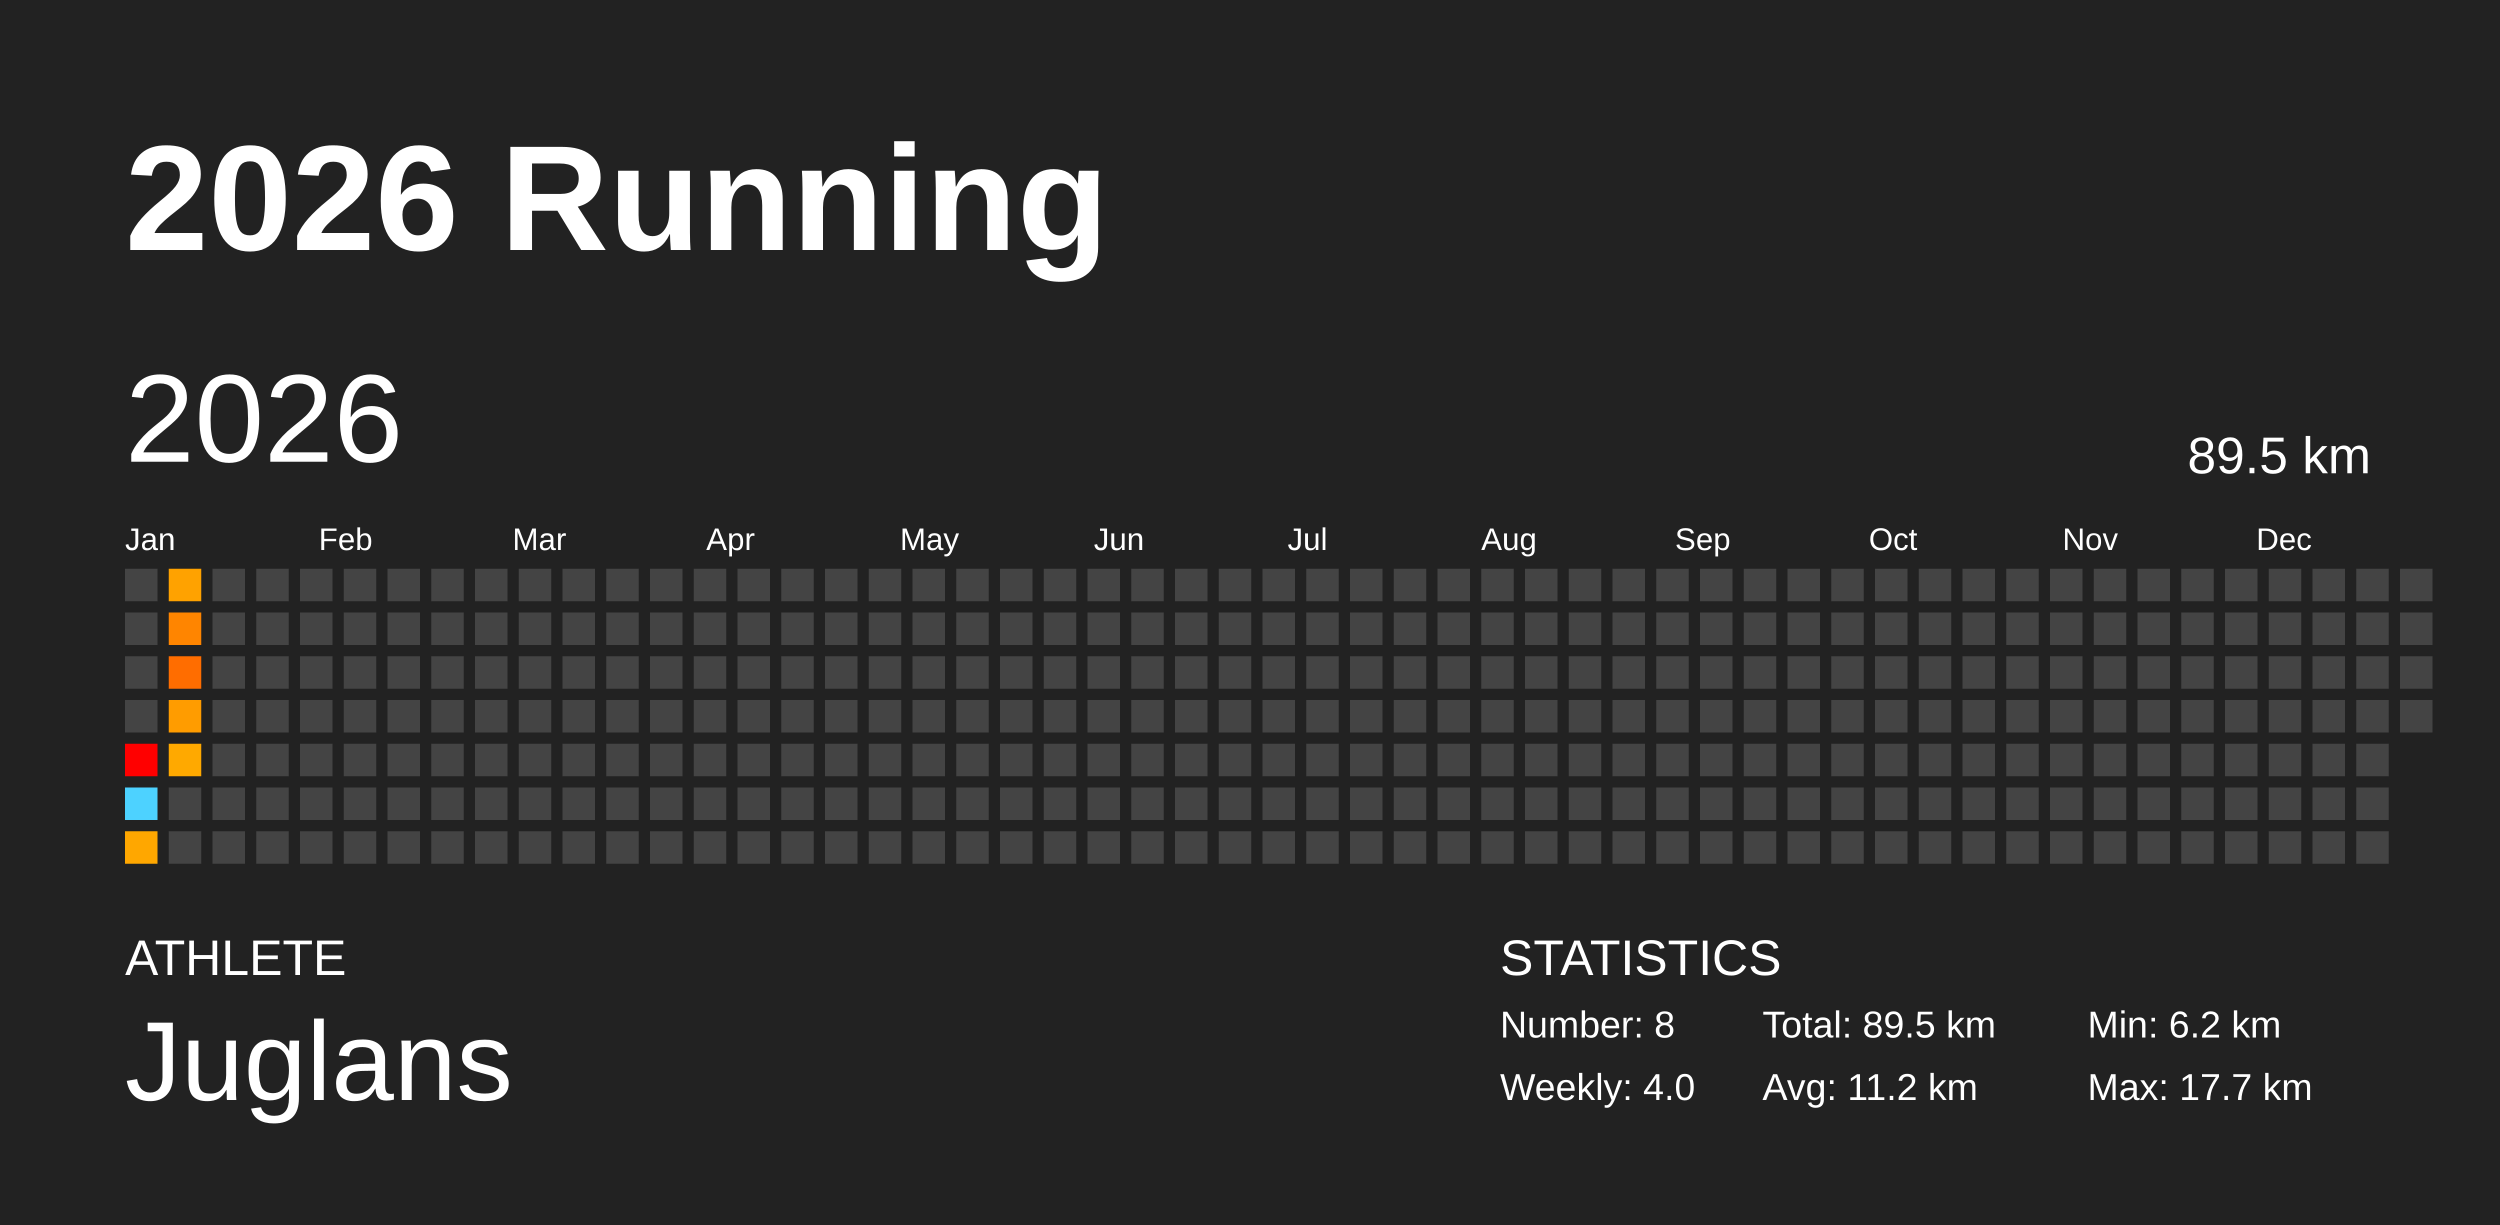
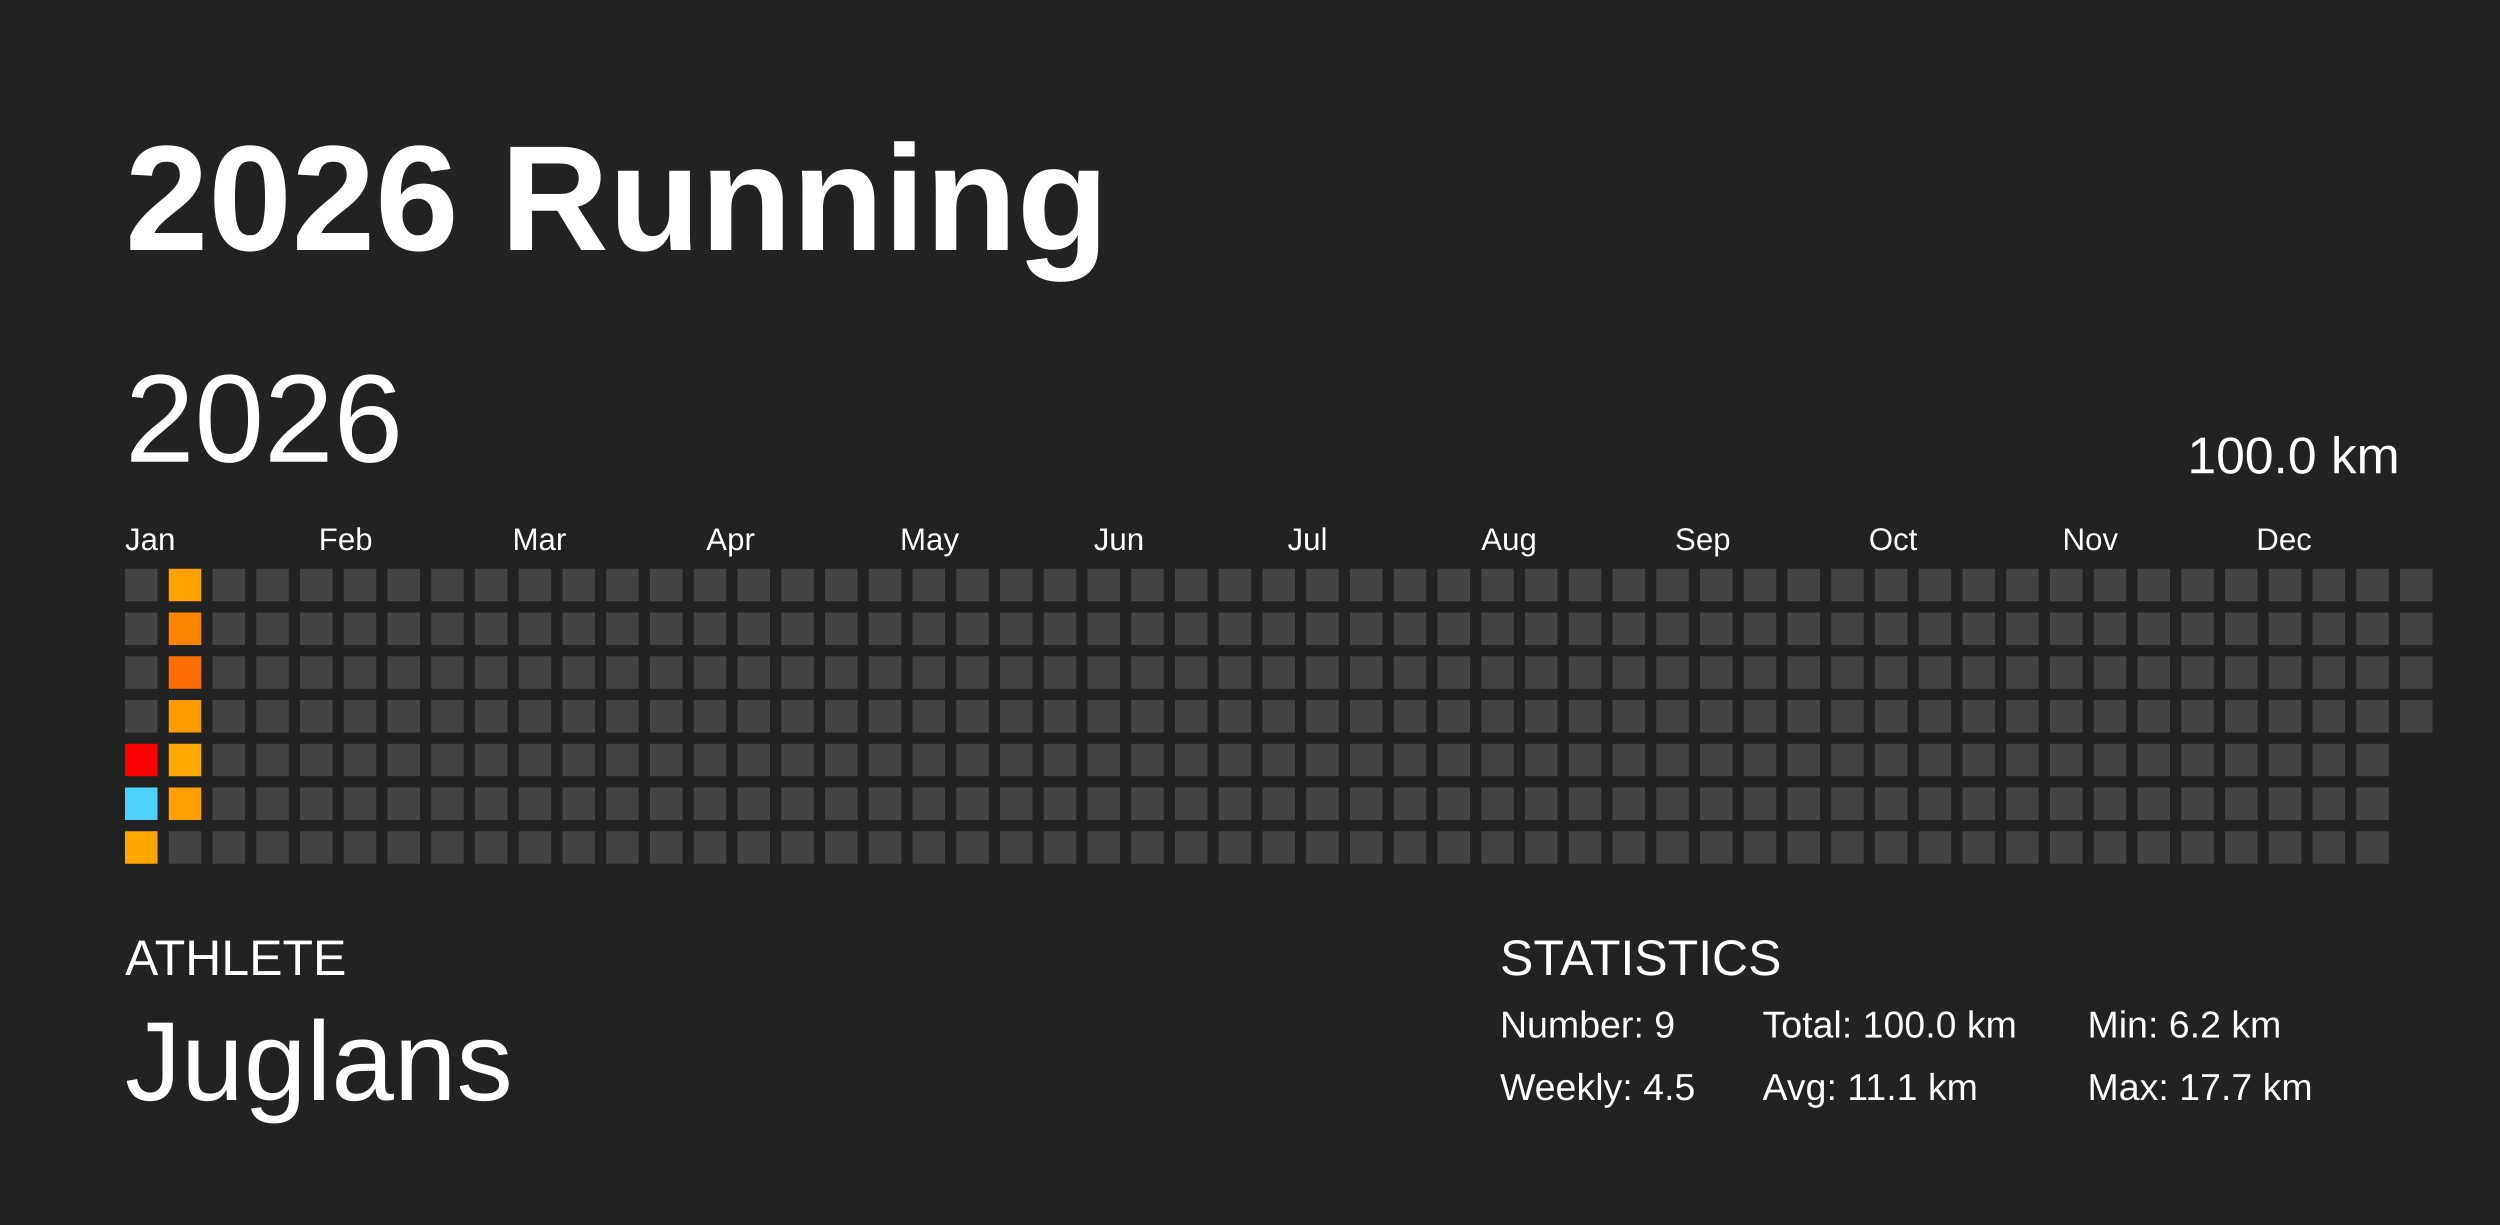
<svg xmlns="http://www.w3.org/2000/svg" baseProfile="full" height="98mm" version="1.1" viewBox="0,0,200,98" width="200mm">
  <defs />
  <rect fill="#222222" height="98" width="200" x="0" y="0" />
  <text fill="#FFFFFF" style="font-size:12px; font-family:Arial; font-weight:bold;" x="10" y="20">2026 Running</text>
  <text fill="#FFFFFF" style="font-size:4px; font-family:Arial" x="10" y="78">ATHLETE</text>
  <text fill="#FFFFFF" style="font-size:9px; font-family:Arial" x="10" y="88">Juglans</text>
  <text fill="#FFFFFF" style="font-size:4px; font-family:Arial" x="120" y="78">STATISTICS</text>
-   <text fill="#FFFFFF" style="font-size:3px; font-family:Arial" x="120" y="83">Number: 8</text>
-   <text fill="#FFFFFF" style="font-size:3px; font-family:Arial" x="120" y="88">Weekly: 4.0</text>
-   <text fill="#FFFFFF" style="font-size:3px; font-family:Arial" x="141" y="83">Total: 89.5 km</text>
-   <text fill="#FFFFFF" style="font-size:3px; font-family:Arial" x="141" y="88">Avg: 11.2 km</text>
+   <text fill="#FFFFFF" style="font-size:3px; font-family:Arial" x="120" y="83">Number: 9</text>
+   <text fill="#FFFFFF" style="font-size:3px; font-family:Arial" x="120" y="88">Weekly: 4.5</text>
+   <text fill="#FFFFFF" style="font-size:3px; font-family:Arial" x="141" y="83">Total: 100.0 km</text>
+   <text fill="#FFFFFF" style="font-size:3px; font-family:Arial" x="141" y="88">Avg: 11.1 km</text>
  <text fill="#FFFFFF" style="font-size:3px; font-family:Arial" x="167" y="83">Min: 6.2 km</text>
  <text fill="#FFFFFF" style="font-size:3px; font-family:Arial" x="167" y="88">Max: 17.7 km</text>
  <text dominant-baseline="hanging" fill="#FFFFFF" style="font-size:10.0px; font-family:Arial;" x="10" y="30">2026</text>
-   <text dominant-baseline="hanging" fill="#FFFFFF" style="font-size:4.125px; font-family:Arial;" x="175" y="35">89.5 km</text>
+   <text dominant-baseline="hanging" fill="#FFFFFF" style="font-size:4.125px; font-family:Arial;" x="175" y="35">100.0 km</text>
  <text fill="#FFFFFF" style="font-size:2.5px; font-family:Arial" x="10.0" y="44">Jan</text>
  <text fill="#FFFFFF" style="font-size:2.5px; font-family:Arial" x="25.5" y="44">Feb</text>
  <text fill="#FFFFFF" style="font-size:2.5px; font-family:Arial" x="41.0" y="44">Mar</text>
  <text fill="#FFFFFF" style="font-size:2.5px; font-family:Arial" x="56.5" y="44">Apr</text>
  <text fill="#FFFFFF" style="font-size:2.5px; font-family:Arial" x="72.0" y="44">May</text>
  <text fill="#FFFFFF" style="font-size:2.5px; font-family:Arial" x="87.5" y="44">Jun</text>
  <text fill="#FFFFFF" style="font-size:2.5px; font-family:Arial" x="103.0" y="44">Jul</text>
  <text fill="#FFFFFF" style="font-size:2.5px; font-family:Arial" x="118.5" y="44">Aug</text>
  <text fill="#FFFFFF" style="font-size:2.5px; font-family:Arial" x="134.0" y="44">Sep</text>
  <text fill="#FFFFFF" style="font-size:2.5px; font-family:Arial" x="149.5" y="44">Oct</text>
  <text fill="#FFFFFF" style="font-size:2.5px; font-family:Arial" x="165.0" y="44">Nov</text>
  <text fill="#FFFFFF" style="font-size:2.5px; font-family:Arial" x="180.5" y="44">Dec</text>
  <rect fill="#444444" height="2.6" width="2.6" x="10.0" y="45.5" />
  <rect fill="#444444" height="2.6" width="2.6" x="10.0" y="49.0" />
  <rect fill="#444444" height="2.6" width="2.6" x="10.0" y="52.5" />
  <rect fill="#444444" height="2.6" width="2.6" x="10.0" y="56.0" />
  <rect fill="#ff0000" height="2.6" width="2.6" x="10.0" y="59.5" />
  <rect fill="#4dd2ff" height="2.6" width="2.6" x="10.0" y="63.0" />
  <rect fill="#ffa700" height="2.6" width="2.6" x="10.0" y="66.5" />
  <rect fill="#ffa200" height="2.6" width="2.6" x="13.5" y="45.5" />
  <rect fill="#ff8500" height="2.6" width="2.6" x="13.5" y="49.0" />
  <rect fill="#ff6d00" height="2.6" width="2.6" x="13.5" y="52.5" />
  <rect fill="#ff9c00" height="2.6" width="2.6" x="13.5" y="56.0" />
  <rect fill="#ffa900" height="2.6" width="2.6" x="13.5" y="59.5" />
-   <rect fill="#444444" height="2.6" width="2.6" x="13.5" y="63.0" />
+   <rect fill="#ff9f00" height="2.6" width="2.6" x="13.5" y="63.0" />
  <rect fill="#444444" height="2.6" width="2.6" x="13.5" y="66.5" />
  <rect fill="#444444" height="2.6" width="2.6" x="17.0" y="45.5" />
  <rect fill="#444444" height="2.6" width="2.6" x="17.0" y="49.0" />
  <rect fill="#444444" height="2.6" width="2.6" x="17.0" y="52.5" />
  <rect fill="#444444" height="2.6" width="2.6" x="17.0" y="56.0" />
  <rect fill="#444444" height="2.6" width="2.6" x="17.0" y="59.5" />
  <rect fill="#444444" height="2.6" width="2.6" x="17.0" y="63.0" />
  <rect fill="#444444" height="2.6" width="2.6" x="17.0" y="66.5" />
  <rect fill="#444444" height="2.6" width="2.6" x="20.5" y="45.5" />
  <rect fill="#444444" height="2.6" width="2.6" x="20.5" y="49.0" />
  <rect fill="#444444" height="2.6" width="2.6" x="20.5" y="52.5" />
  <rect fill="#444444" height="2.6" width="2.6" x="20.5" y="56.0" />
  <rect fill="#444444" height="2.6" width="2.6" x="20.5" y="59.5" />
  <rect fill="#444444" height="2.6" width="2.6" x="20.5" y="63.0" />
  <rect fill="#444444" height="2.6" width="2.6" x="20.5" y="66.5" />
  <rect fill="#444444" height="2.6" width="2.6" x="24.0" y="45.5" />
  <rect fill="#444444" height="2.6" width="2.6" x="24.0" y="49.0" />
  <rect fill="#444444" height="2.6" width="2.6" x="24.0" y="52.5" />
  <rect fill="#444444" height="2.6" width="2.6" x="24.0" y="56.0" />
  <rect fill="#444444" height="2.6" width="2.6" x="24.0" y="59.5" />
  <rect fill="#444444" height="2.6" width="2.6" x="24.0" y="63.0" />
  <rect fill="#444444" height="2.6" width="2.6" x="24.0" y="66.5" />
  <rect fill="#444444" height="2.6" width="2.6" x="27.5" y="45.5" />
  <rect fill="#444444" height="2.6" width="2.6" x="27.5" y="49.0" />
  <rect fill="#444444" height="2.6" width="2.6" x="27.5" y="52.5" />
  <rect fill="#444444" height="2.6" width="2.6" x="27.5" y="56.0" />
  <rect fill="#444444" height="2.6" width="2.6" x="27.5" y="59.5" />
  <rect fill="#444444" height="2.6" width="2.6" x="27.5" y="63.0" />
  <rect fill="#444444" height="2.6" width="2.6" x="27.5" y="66.5" />
  <rect fill="#444444" height="2.6" width="2.6" x="31.0" y="45.5" />
  <rect fill="#444444" height="2.6" width="2.6" x="31.0" y="49.0" />
  <rect fill="#444444" height="2.6" width="2.6" x="31.0" y="52.5" />
  <rect fill="#444444" height="2.6" width="2.6" x="31.0" y="56.0" />
  <rect fill="#444444" height="2.6" width="2.6" x="31.0" y="59.5" />
  <rect fill="#444444" height="2.6" width="2.6" x="31.0" y="63.0" />
  <rect fill="#444444" height="2.6" width="2.6" x="31.0" y="66.5" />
  <rect fill="#444444" height="2.6" width="2.6" x="34.5" y="45.5" />
  <rect fill="#444444" height="2.6" width="2.6" x="34.5" y="49.0" />
  <rect fill="#444444" height="2.6" width="2.6" x="34.5" y="52.5" />
  <rect fill="#444444" height="2.6" width="2.6" x="34.5" y="56.0" />
  <rect fill="#444444" height="2.6" width="2.6" x="34.5" y="59.5" />
  <rect fill="#444444" height="2.6" width="2.6" x="34.5" y="63.0" />
  <rect fill="#444444" height="2.6" width="2.6" x="34.5" y="66.5" />
  <rect fill="#444444" height="2.6" width="2.6" x="38.0" y="45.5" />
  <rect fill="#444444" height="2.6" width="2.6" x="38.0" y="49.0" />
  <rect fill="#444444" height="2.6" width="2.6" x="38.0" y="52.5" />
  <rect fill="#444444" height="2.6" width="2.6" x="38.0" y="56.0" />
  <rect fill="#444444" height="2.6" width="2.6" x="38.0" y="59.5" />
  <rect fill="#444444" height="2.6" width="2.6" x="38.0" y="63.0" />
  <rect fill="#444444" height="2.6" width="2.6" x="38.0" y="66.5" />
  <rect fill="#444444" height="2.6" width="2.6" x="41.5" y="45.5" />
  <rect fill="#444444" height="2.6" width="2.6" x="41.5" y="49.0" />
  <rect fill="#444444" height="2.6" width="2.6" x="41.5" y="52.5" />
  <rect fill="#444444" height="2.6" width="2.6" x="41.5" y="56.0" />
  <rect fill="#444444" height="2.6" width="2.6" x="41.5" y="59.5" />
  <rect fill="#444444" height="2.6" width="2.6" x="41.5" y="63.0" />
  <rect fill="#444444" height="2.6" width="2.6" x="41.5" y="66.5" />
  <rect fill="#444444" height="2.6" width="2.6" x="45.0" y="45.5" />
  <rect fill="#444444" height="2.6" width="2.6" x="45.0" y="49.0" />
  <rect fill="#444444" height="2.6" width="2.6" x="45.0" y="52.5" />
  <rect fill="#444444" height="2.6" width="2.6" x="45.0" y="56.0" />
  <rect fill="#444444" height="2.6" width="2.6" x="45.0" y="59.5" />
  <rect fill="#444444" height="2.6" width="2.6" x="45.0" y="63.0" />
  <rect fill="#444444" height="2.6" width="2.6" x="45.0" y="66.5" />
  <rect fill="#444444" height="2.6" width="2.6" x="48.5" y="45.5" />
  <rect fill="#444444" height="2.6" width="2.6" x="48.5" y="49.0" />
  <rect fill="#444444" height="2.6" width="2.6" x="48.5" y="52.5" />
  <rect fill="#444444" height="2.6" width="2.6" x="48.5" y="56.0" />
  <rect fill="#444444" height="2.6" width="2.6" x="48.5" y="59.5" />
  <rect fill="#444444" height="2.6" width="2.6" x="48.5" y="63.0" />
  <rect fill="#444444" height="2.6" width="2.6" x="48.5" y="66.5" />
  <rect fill="#444444" height="2.6" width="2.6" x="52.0" y="45.5" />
  <rect fill="#444444" height="2.6" width="2.6" x="52.0" y="49.0" />
  <rect fill="#444444" height="2.6" width="2.6" x="52.0" y="52.5" />
  <rect fill="#444444" height="2.6" width="2.6" x="52.0" y="56.0" />
  <rect fill="#444444" height="2.6" width="2.6" x="52.0" y="59.5" />
  <rect fill="#444444" height="2.6" width="2.6" x="52.0" y="63.0" />
  <rect fill="#444444" height="2.6" width="2.6" x="52.0" y="66.5" />
  <rect fill="#444444" height="2.6" width="2.6" x="55.5" y="45.5" />
  <rect fill="#444444" height="2.6" width="2.6" x="55.5" y="49.0" />
  <rect fill="#444444" height="2.6" width="2.6" x="55.5" y="52.5" />
  <rect fill="#444444" height="2.6" width="2.6" x="55.5" y="56.0" />
  <rect fill="#444444" height="2.6" width="2.6" x="55.5" y="59.5" />
  <rect fill="#444444" height="2.6" width="2.6" x="55.5" y="63.0" />
  <rect fill="#444444" height="2.6" width="2.6" x="55.5" y="66.5" />
  <rect fill="#444444" height="2.6" width="2.6" x="59.0" y="45.5" />
  <rect fill="#444444" height="2.6" width="2.6" x="59.0" y="49.0" />
  <rect fill="#444444" height="2.6" width="2.6" x="59.0" y="52.5" />
  <rect fill="#444444" height="2.6" width="2.6" x="59.0" y="56.0" />
  <rect fill="#444444" height="2.6" width="2.6" x="59.0" y="59.5" />
  <rect fill="#444444" height="2.6" width="2.6" x="59.0" y="63.0" />
  <rect fill="#444444" height="2.6" width="2.6" x="59.0" y="66.5" />
  <rect fill="#444444" height="2.6" width="2.6" x="62.5" y="45.5" />
  <rect fill="#444444" height="2.6" width="2.6" x="62.5" y="49.0" />
  <rect fill="#444444" height="2.6" width="2.6" x="62.5" y="52.5" />
  <rect fill="#444444" height="2.6" width="2.6" x="62.5" y="56.0" />
  <rect fill="#444444" height="2.6" width="2.6" x="62.5" y="59.5" />
  <rect fill="#444444" height="2.6" width="2.6" x="62.5" y="63.0" />
  <rect fill="#444444" height="2.6" width="2.6" x="62.5" y="66.5" />
  <rect fill="#444444" height="2.6" width="2.6" x="66.0" y="45.5" />
  <rect fill="#444444" height="2.6" width="2.6" x="66.0" y="49.0" />
  <rect fill="#444444" height="2.6" width="2.6" x="66.0" y="52.5" />
  <rect fill="#444444" height="2.6" width="2.6" x="66.0" y="56.0" />
  <rect fill="#444444" height="2.6" width="2.6" x="66.0" y="59.5" />
  <rect fill="#444444" height="2.6" width="2.6" x="66.0" y="63.0" />
  <rect fill="#444444" height="2.6" width="2.6" x="66.0" y="66.5" />
  <rect fill="#444444" height="2.6" width="2.6" x="69.5" y="45.5" />
  <rect fill="#444444" height="2.6" width="2.6" x="69.5" y="49.0" />
  <rect fill="#444444" height="2.6" width="2.6" x="69.5" y="52.5" />
  <rect fill="#444444" height="2.6" width="2.6" x="69.5" y="56.0" />
  <rect fill="#444444" height="2.6" width="2.6" x="69.5" y="59.5" />
  <rect fill="#444444" height="2.6" width="2.6" x="69.5" y="63.0" />
  <rect fill="#444444" height="2.6" width="2.6" x="69.5" y="66.5" />
  <rect fill="#444444" height="2.6" width="2.6" x="73.0" y="45.5" />
  <rect fill="#444444" height="2.6" width="2.6" x="73.0" y="49.0" />
  <rect fill="#444444" height="2.6" width="2.6" x="73.0" y="52.5" />
  <rect fill="#444444" height="2.6" width="2.6" x="73.0" y="56.0" />
  <rect fill="#444444" height="2.6" width="2.6" x="73.0" y="59.5" />
  <rect fill="#444444" height="2.6" width="2.6" x="73.0" y="63.0" />
  <rect fill="#444444" height="2.6" width="2.6" x="73.0" y="66.5" />
  <rect fill="#444444" height="2.6" width="2.6" x="76.5" y="45.5" />
  <rect fill="#444444" height="2.6" width="2.6" x="76.5" y="49.0" />
  <rect fill="#444444" height="2.6" width="2.6" x="76.5" y="52.5" />
  <rect fill="#444444" height="2.6" width="2.6" x="76.5" y="56.0" />
  <rect fill="#444444" height="2.6" width="2.6" x="76.5" y="59.5" />
  <rect fill="#444444" height="2.6" width="2.6" x="76.5" y="63.0" />
  <rect fill="#444444" height="2.6" width="2.6" x="76.5" y="66.5" />
  <rect fill="#444444" height="2.6" width="2.6" x="80.0" y="45.5" />
  <rect fill="#444444" height="2.6" width="2.6" x="80.0" y="49.0" />
  <rect fill="#444444" height="2.6" width="2.6" x="80.0" y="52.5" />
  <rect fill="#444444" height="2.6" width="2.6" x="80.0" y="56.0" />
  <rect fill="#444444" height="2.6" width="2.6" x="80.0" y="59.5" />
  <rect fill="#444444" height="2.6" width="2.6" x="80.0" y="63.0" />
  <rect fill="#444444" height="2.6" width="2.6" x="80.0" y="66.5" />
  <rect fill="#444444" height="2.6" width="2.6" x="83.5" y="45.5" />
  <rect fill="#444444" height="2.6" width="2.6" x="83.5" y="49.0" />
  <rect fill="#444444" height="2.6" width="2.6" x="83.5" y="52.5" />
  <rect fill="#444444" height="2.6" width="2.6" x="83.5" y="56.0" />
  <rect fill="#444444" height="2.6" width="2.6" x="83.5" y="59.5" />
  <rect fill="#444444" height="2.6" width="2.6" x="83.5" y="63.0" />
  <rect fill="#444444" height="2.6" width="2.6" x="83.5" y="66.5" />
  <rect fill="#444444" height="2.6" width="2.6" x="87.0" y="45.5" />
  <rect fill="#444444" height="2.6" width="2.6" x="87.0" y="49.0" />
  <rect fill="#444444" height="2.6" width="2.6" x="87.0" y="52.5" />
  <rect fill="#444444" height="2.6" width="2.6" x="87.0" y="56.0" />
  <rect fill="#444444" height="2.6" width="2.6" x="87.0" y="59.5" />
  <rect fill="#444444" height="2.6" width="2.6" x="87.0" y="63.0" />
  <rect fill="#444444" height="2.6" width="2.6" x="87.0" y="66.5" />
  <rect fill="#444444" height="2.6" width="2.6" x="90.5" y="45.5" />
  <rect fill="#444444" height="2.6" width="2.6" x="90.5" y="49.0" />
  <rect fill="#444444" height="2.6" width="2.6" x="90.5" y="52.5" />
  <rect fill="#444444" height="2.6" width="2.6" x="90.5" y="56.0" />
  <rect fill="#444444" height="2.6" width="2.6" x="90.5" y="59.5" />
  <rect fill="#444444" height="2.6" width="2.6" x="90.5" y="63.0" />
  <rect fill="#444444" height="2.6" width="2.6" x="90.5" y="66.5" />
  <rect fill="#444444" height="2.6" width="2.6" x="94.0" y="45.5" />
  <rect fill="#444444" height="2.6" width="2.6" x="94.0" y="49.0" />
  <rect fill="#444444" height="2.6" width="2.6" x="94.0" y="52.5" />
  <rect fill="#444444" height="2.6" width="2.6" x="94.0" y="56.0" />
  <rect fill="#444444" height="2.6" width="2.6" x="94.0" y="59.5" />
  <rect fill="#444444" height="2.6" width="2.6" x="94.0" y="63.0" />
  <rect fill="#444444" height="2.6" width="2.6" x="94.0" y="66.5" />
  <rect fill="#444444" height="2.6" width="2.6" x="97.5" y="45.5" />
  <rect fill="#444444" height="2.6" width="2.6" x="97.5" y="49.0" />
  <rect fill="#444444" height="2.6" width="2.6" x="97.5" y="52.5" />
  <rect fill="#444444" height="2.6" width="2.6" x="97.5" y="56.0" />
  <rect fill="#444444" height="2.6" width="2.6" x="97.5" y="59.5" />
  <rect fill="#444444" height="2.6" width="2.6" x="97.5" y="63.0" />
  <rect fill="#444444" height="2.6" width="2.6" x="97.5" y="66.5" />
  <rect fill="#444444" height="2.6" width="2.6" x="101.0" y="45.5" />
  <rect fill="#444444" height="2.6" width="2.6" x="101.0" y="49.0" />
  <rect fill="#444444" height="2.6" width="2.6" x="101.0" y="52.5" />
  <rect fill="#444444" height="2.6" width="2.6" x="101.0" y="56.0" />
  <rect fill="#444444" height="2.6" width="2.6" x="101.0" y="59.5" />
  <rect fill="#444444" height="2.6" width="2.6" x="101.0" y="63.0" />
  <rect fill="#444444" height="2.6" width="2.6" x="101.0" y="66.5" />
  <rect fill="#444444" height="2.6" width="2.6" x="104.5" y="45.5" />
  <rect fill="#444444" height="2.6" width="2.6" x="104.5" y="49.0" />
  <rect fill="#444444" height="2.6" width="2.6" x="104.5" y="52.5" />
  <rect fill="#444444" height="2.6" width="2.6" x="104.5" y="56.0" />
  <rect fill="#444444" height="2.6" width="2.6" x="104.5" y="59.5" />
  <rect fill="#444444" height="2.6" width="2.6" x="104.5" y="63.0" />
  <rect fill="#444444" height="2.6" width="2.6" x="104.5" y="66.5" />
  <rect fill="#444444" height="2.6" width="2.6" x="108.0" y="45.5" />
  <rect fill="#444444" height="2.6" width="2.6" x="108.0" y="49.0" />
  <rect fill="#444444" height="2.6" width="2.6" x="108.0" y="52.5" />
  <rect fill="#444444" height="2.6" width="2.6" x="108.0" y="56.0" />
  <rect fill="#444444" height="2.6" width="2.6" x="108.0" y="59.5" />
  <rect fill="#444444" height="2.6" width="2.6" x="108.0" y="63.0" />
  <rect fill="#444444" height="2.6" width="2.6" x="108.0" y="66.5" />
  <rect fill="#444444" height="2.6" width="2.6" x="111.5" y="45.5" />
  <rect fill="#444444" height="2.6" width="2.6" x="111.5" y="49.0" />
  <rect fill="#444444" height="2.6" width="2.6" x="111.5" y="52.5" />
  <rect fill="#444444" height="2.6" width="2.6" x="111.5" y="56.0" />
  <rect fill="#444444" height="2.6" width="2.6" x="111.5" y="59.5" />
  <rect fill="#444444" height="2.6" width="2.6" x="111.5" y="63.0" />
  <rect fill="#444444" height="2.6" width="2.6" x="111.5" y="66.5" />
  <rect fill="#444444" height="2.6" width="2.6" x="115.0" y="45.5" />
  <rect fill="#444444" height="2.6" width="2.6" x="115.0" y="49.0" />
  <rect fill="#444444" height="2.6" width="2.6" x="115.0" y="52.5" />
  <rect fill="#444444" height="2.6" width="2.6" x="115.0" y="56.0" />
  <rect fill="#444444" height="2.6" width="2.6" x="115.0" y="59.5" />
  <rect fill="#444444" height="2.6" width="2.6" x="115.0" y="63.0" />
  <rect fill="#444444" height="2.6" width="2.6" x="115.0" y="66.5" />
  <rect fill="#444444" height="2.6" width="2.6" x="118.5" y="45.5" />
  <rect fill="#444444" height="2.6" width="2.6" x="118.5" y="49.0" />
  <rect fill="#444444" height="2.6" width="2.6" x="118.5" y="52.5" />
  <rect fill="#444444" height="2.6" width="2.6" x="118.5" y="56.0" />
  <rect fill="#444444" height="2.6" width="2.6" x="118.5" y="59.5" />
  <rect fill="#444444" height="2.6" width="2.6" x="118.5" y="63.0" />
  <rect fill="#444444" height="2.6" width="2.6" x="118.5" y="66.5" />
  <rect fill="#444444" height="2.6" width="2.6" x="122.0" y="45.5" />
  <rect fill="#444444" height="2.6" width="2.6" x="122.0" y="49.0" />
  <rect fill="#444444" height="2.6" width="2.6" x="122.0" y="52.5" />
  <rect fill="#444444" height="2.6" width="2.6" x="122.0" y="56.0" />
  <rect fill="#444444" height="2.6" width="2.6" x="122.0" y="59.5" />
  <rect fill="#444444" height="2.6" width="2.6" x="122.0" y="63.0" />
  <rect fill="#444444" height="2.6" width="2.6" x="122.0" y="66.5" />
  <rect fill="#444444" height="2.6" width="2.6" x="125.5" y="45.5" />
  <rect fill="#444444" height="2.6" width="2.6" x="125.5" y="49.0" />
  <rect fill="#444444" height="2.6" width="2.6" x="125.5" y="52.5" />
  <rect fill="#444444" height="2.6" width="2.6" x="125.5" y="56.0" />
  <rect fill="#444444" height="2.6" width="2.6" x="125.5" y="59.5" />
  <rect fill="#444444" height="2.6" width="2.6" x="125.5" y="63.0" />
  <rect fill="#444444" height="2.6" width="2.6" x="125.5" y="66.5" />
  <rect fill="#444444" height="2.6" width="2.6" x="129.0" y="45.5" />
  <rect fill="#444444" height="2.6" width="2.6" x="129.0" y="49.0" />
  <rect fill="#444444" height="2.6" width="2.6" x="129.0" y="52.5" />
  <rect fill="#444444" height="2.6" width="2.6" x="129.0" y="56.0" />
  <rect fill="#444444" height="2.6" width="2.6" x="129.0" y="59.5" />
  <rect fill="#444444" height="2.6" width="2.6" x="129.0" y="63.0" />
  <rect fill="#444444" height="2.6" width="2.6" x="129.0" y="66.5" />
  <rect fill="#444444" height="2.6" width="2.6" x="132.5" y="45.5" />
  <rect fill="#444444" height="2.6" width="2.6" x="132.5" y="49.0" />
  <rect fill="#444444" height="2.6" width="2.6" x="132.5" y="52.5" />
  <rect fill="#444444" height="2.6" width="2.6" x="132.5" y="56.0" />
  <rect fill="#444444" height="2.6" width="2.6" x="132.5" y="59.5" />
  <rect fill="#444444" height="2.6" width="2.6" x="132.5" y="63.0" />
  <rect fill="#444444" height="2.6" width="2.6" x="132.5" y="66.5" />
  <rect fill="#444444" height="2.6" width="2.6" x="136.0" y="45.5" />
  <rect fill="#444444" height="2.6" width="2.6" x="136.0" y="49.0" />
  <rect fill="#444444" height="2.6" width="2.6" x="136.0" y="52.5" />
  <rect fill="#444444" height="2.6" width="2.6" x="136.0" y="56.0" />
  <rect fill="#444444" height="2.6" width="2.6" x="136.0" y="59.5" />
  <rect fill="#444444" height="2.6" width="2.6" x="136.0" y="63.0" />
  <rect fill="#444444" height="2.6" width="2.6" x="136.0" y="66.5" />
  <rect fill="#444444" height="2.6" width="2.6" x="139.5" y="45.5" />
  <rect fill="#444444" height="2.6" width="2.6" x="139.5" y="49.0" />
  <rect fill="#444444" height="2.6" width="2.6" x="139.5" y="52.5" />
  <rect fill="#444444" height="2.6" width="2.6" x="139.5" y="56.0" />
  <rect fill="#444444" height="2.6" width="2.6" x="139.5" y="59.5" />
  <rect fill="#444444" height="2.6" width="2.6" x="139.5" y="63.0" />
  <rect fill="#444444" height="2.6" width="2.6" x="139.5" y="66.5" />
  <rect fill="#444444" height="2.6" width="2.6" x="143.0" y="45.5" />
  <rect fill="#444444" height="2.6" width="2.6" x="143.0" y="49.0" />
  <rect fill="#444444" height="2.6" width="2.6" x="143.0" y="52.5" />
  <rect fill="#444444" height="2.6" width="2.6" x="143.0" y="56.0" />
  <rect fill="#444444" height="2.6" width="2.6" x="143.0" y="59.5" />
  <rect fill="#444444" height="2.6" width="2.6" x="143.0" y="63.0" />
  <rect fill="#444444" height="2.6" width="2.6" x="143.0" y="66.5" />
  <rect fill="#444444" height="2.6" width="2.6" x="146.5" y="45.5" />
  <rect fill="#444444" height="2.6" width="2.6" x="146.5" y="49.0" />
  <rect fill="#444444" height="2.6" width="2.6" x="146.5" y="52.5" />
  <rect fill="#444444" height="2.6" width="2.6" x="146.5" y="56.0" />
  <rect fill="#444444" height="2.6" width="2.6" x="146.5" y="59.5" />
  <rect fill="#444444" height="2.6" width="2.6" x="146.5" y="63.0" />
  <rect fill="#444444" height="2.6" width="2.6" x="146.5" y="66.5" />
  <rect fill="#444444" height="2.6" width="2.6" x="150.0" y="45.5" />
  <rect fill="#444444" height="2.6" width="2.6" x="150.0" y="49.0" />
  <rect fill="#444444" height="2.6" width="2.6" x="150.0" y="52.5" />
  <rect fill="#444444" height="2.6" width="2.6" x="150.0" y="56.0" />
  <rect fill="#444444" height="2.6" width="2.6" x="150.0" y="59.5" />
  <rect fill="#444444" height="2.6" width="2.6" x="150.0" y="63.0" />
  <rect fill="#444444" height="2.6" width="2.6" x="150.0" y="66.5" />
  <rect fill="#444444" height="2.6" width="2.6" x="153.5" y="45.5" />
  <rect fill="#444444" height="2.6" width="2.6" x="153.5" y="49.0" />
  <rect fill="#444444" height="2.6" width="2.6" x="153.5" y="52.5" />
  <rect fill="#444444" height="2.6" width="2.6" x="153.5" y="56.0" />
  <rect fill="#444444" height="2.6" width="2.6" x="153.5" y="59.5" />
  <rect fill="#444444" height="2.6" width="2.6" x="153.5" y="63.0" />
  <rect fill="#444444" height="2.6" width="2.6" x="153.5" y="66.5" />
  <rect fill="#444444" height="2.6" width="2.6" x="157.0" y="45.5" />
  <rect fill="#444444" height="2.6" width="2.6" x="157.0" y="49.0" />
  <rect fill="#444444" height="2.6" width="2.6" x="157.0" y="52.5" />
  <rect fill="#444444" height="2.6" width="2.6" x="157.0" y="56.0" />
  <rect fill="#444444" height="2.6" width="2.6" x="157.0" y="59.5" />
  <rect fill="#444444" height="2.6" width="2.6" x="157.0" y="63.0" />
  <rect fill="#444444" height="2.6" width="2.6" x="157.0" y="66.5" />
  <rect fill="#444444" height="2.6" width="2.6" x="160.5" y="45.5" />
  <rect fill="#444444" height="2.6" width="2.6" x="160.5" y="49.0" />
  <rect fill="#444444" height="2.6" width="2.6" x="160.5" y="52.5" />
  <rect fill="#444444" height="2.6" width="2.6" x="160.5" y="56.0" />
  <rect fill="#444444" height="2.6" width="2.6" x="160.5" y="59.5" />
  <rect fill="#444444" height="2.6" width="2.6" x="160.5" y="63.0" />
  <rect fill="#444444" height="2.6" width="2.6" x="160.5" y="66.5" />
  <rect fill="#444444" height="2.6" width="2.6" x="164.0" y="45.5" />
  <rect fill="#444444" height="2.6" width="2.6" x="164.0" y="49.0" />
  <rect fill="#444444" height="2.6" width="2.6" x="164.0" y="52.5" />
  <rect fill="#444444" height="2.6" width="2.6" x="164.0" y="56.0" />
  <rect fill="#444444" height="2.6" width="2.6" x="164.0" y="59.5" />
  <rect fill="#444444" height="2.6" width="2.6" x="164.0" y="63.0" />
  <rect fill="#444444" height="2.6" width="2.6" x="164.0" y="66.5" />
  <rect fill="#444444" height="2.6" width="2.6" x="167.5" y="45.5" />
  <rect fill="#444444" height="2.6" width="2.6" x="167.5" y="49.0" />
  <rect fill="#444444" height="2.6" width="2.6" x="167.5" y="52.5" />
  <rect fill="#444444" height="2.6" width="2.6" x="167.5" y="56.0" />
  <rect fill="#444444" height="2.6" width="2.6" x="167.5" y="59.5" />
  <rect fill="#444444" height="2.6" width="2.6" x="167.5" y="63.0" />
  <rect fill="#444444" height="2.6" width="2.6" x="167.5" y="66.5" />
  <rect fill="#444444" height="2.6" width="2.6" x="171.0" y="45.5" />
  <rect fill="#444444" height="2.6" width="2.6" x="171.0" y="49.0" />
  <rect fill="#444444" height="2.6" width="2.6" x="171.0" y="52.5" />
  <rect fill="#444444" height="2.6" width="2.6" x="171.0" y="56.0" />
  <rect fill="#444444" height="2.6" width="2.6" x="171.0" y="59.5" />
  <rect fill="#444444" height="2.6" width="2.6" x="171.0" y="63.0" />
  <rect fill="#444444" height="2.6" width="2.6" x="171.0" y="66.5" />
  <rect fill="#444444" height="2.6" width="2.6" x="174.5" y="45.5" />
  <rect fill="#444444" height="2.6" width="2.6" x="174.5" y="49.0" />
  <rect fill="#444444" height="2.6" width="2.6" x="174.5" y="52.5" />
  <rect fill="#444444" height="2.6" width="2.6" x="174.5" y="56.0" />
  <rect fill="#444444" height="2.6" width="2.6" x="174.5" y="59.5" />
  <rect fill="#444444" height="2.6" width="2.6" x="174.5" y="63.0" />
  <rect fill="#444444" height="2.6" width="2.6" x="174.5" y="66.5" />
  <rect fill="#444444" height="2.6" width="2.6" x="178.0" y="45.5" />
  <rect fill="#444444" height="2.6" width="2.6" x="178.0" y="49.0" />
  <rect fill="#444444" height="2.6" width="2.6" x="178.0" y="52.5" />
  <rect fill="#444444" height="2.6" width="2.6" x="178.0" y="56.0" />
  <rect fill="#444444" height="2.6" width="2.6" x="178.0" y="59.5" />
  <rect fill="#444444" height="2.6" width="2.6" x="178.0" y="63.0" />
  <rect fill="#444444" height="2.6" width="2.6" x="178.0" y="66.5" />
  <rect fill="#444444" height="2.6" width="2.6" x="181.5" y="45.5" />
  <rect fill="#444444" height="2.6" width="2.6" x="181.5" y="49.0" />
  <rect fill="#444444" height="2.6" width="2.6" x="181.5" y="52.5" />
  <rect fill="#444444" height="2.6" width="2.6" x="181.5" y="56.0" />
  <rect fill="#444444" height="2.6" width="2.6" x="181.5" y="59.5" />
  <rect fill="#444444" height="2.6" width="2.6" x="181.5" y="63.0" />
  <rect fill="#444444" height="2.6" width="2.6" x="181.5" y="66.5" />
  <rect fill="#444444" height="2.6" width="2.6" x="185.0" y="45.5" />
  <rect fill="#444444" height="2.6" width="2.6" x="185.0" y="49.0" />
  <rect fill="#444444" height="2.6" width="2.6" x="185.0" y="52.5" />
  <rect fill="#444444" height="2.6" width="2.6" x="185.0" y="56.0" />
  <rect fill="#444444" height="2.6" width="2.6" x="185.0" y="59.5" />
  <rect fill="#444444" height="2.6" width="2.6" x="185.0" y="63.0" />
  <rect fill="#444444" height="2.6" width="2.6" x="185.0" y="66.5" />
  <rect fill="#444444" height="2.6" width="2.6" x="188.5" y="45.5" />
  <rect fill="#444444" height="2.6" width="2.6" x="188.5" y="49.0" />
  <rect fill="#444444" height="2.6" width="2.6" x="188.5" y="52.5" />
  <rect fill="#444444" height="2.6" width="2.6" x="188.5" y="56.0" />
  <rect fill="#444444" height="2.6" width="2.6" x="188.5" y="59.5" />
  <rect fill="#444444" height="2.6" width="2.6" x="188.5" y="63.0" />
  <rect fill="#444444" height="2.6" width="2.6" x="188.5" y="66.5" />
  <rect fill="#444444" height="2.6" width="2.6" x="192.0" y="45.5" />
  <rect fill="#444444" height="2.6" width="2.6" x="192.0" y="49.0" />
  <rect fill="#444444" height="2.6" width="2.6" x="192.0" y="52.5" />
  <rect fill="#444444" height="2.6" width="2.6" x="192.0" y="56.0" />
</svg>
